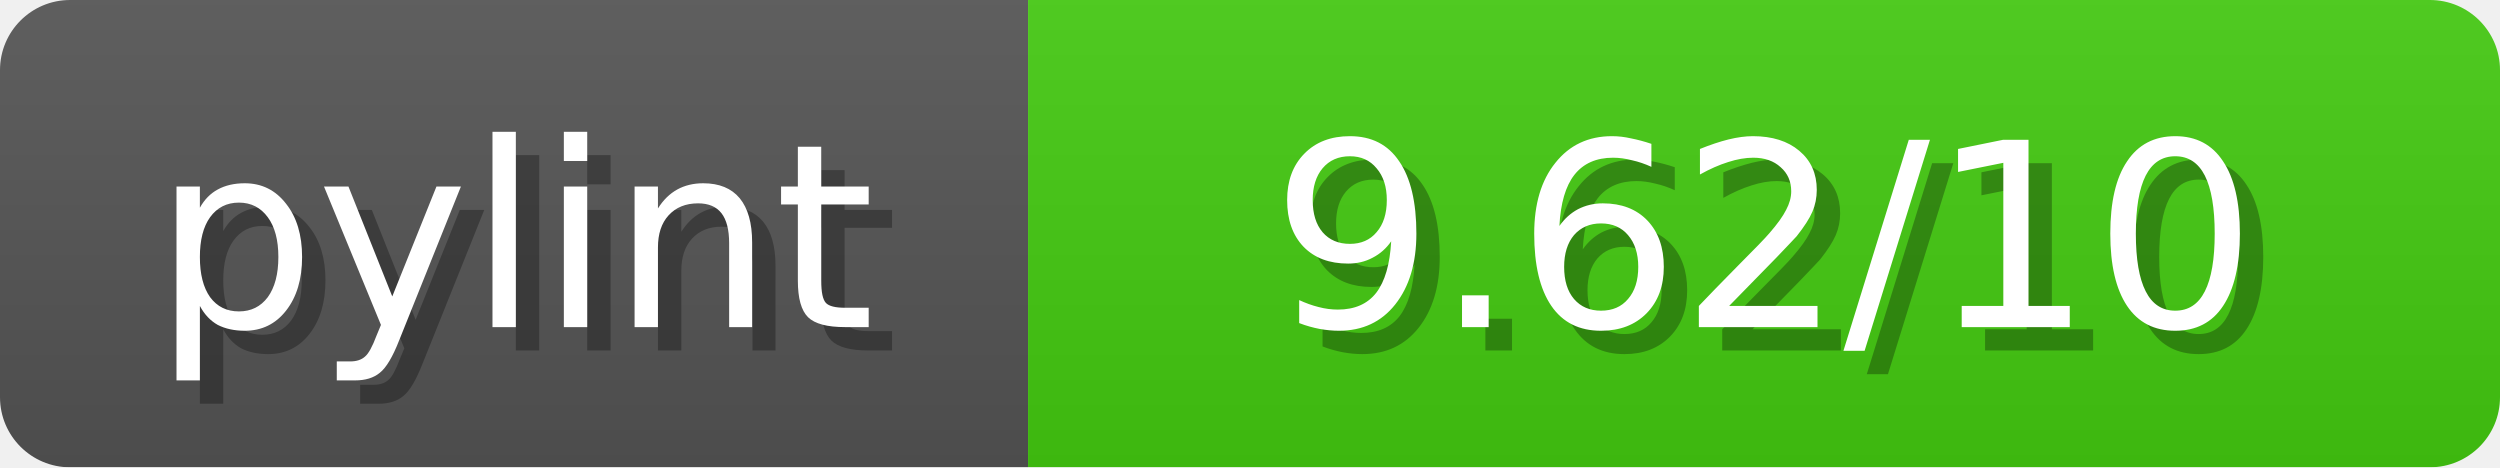
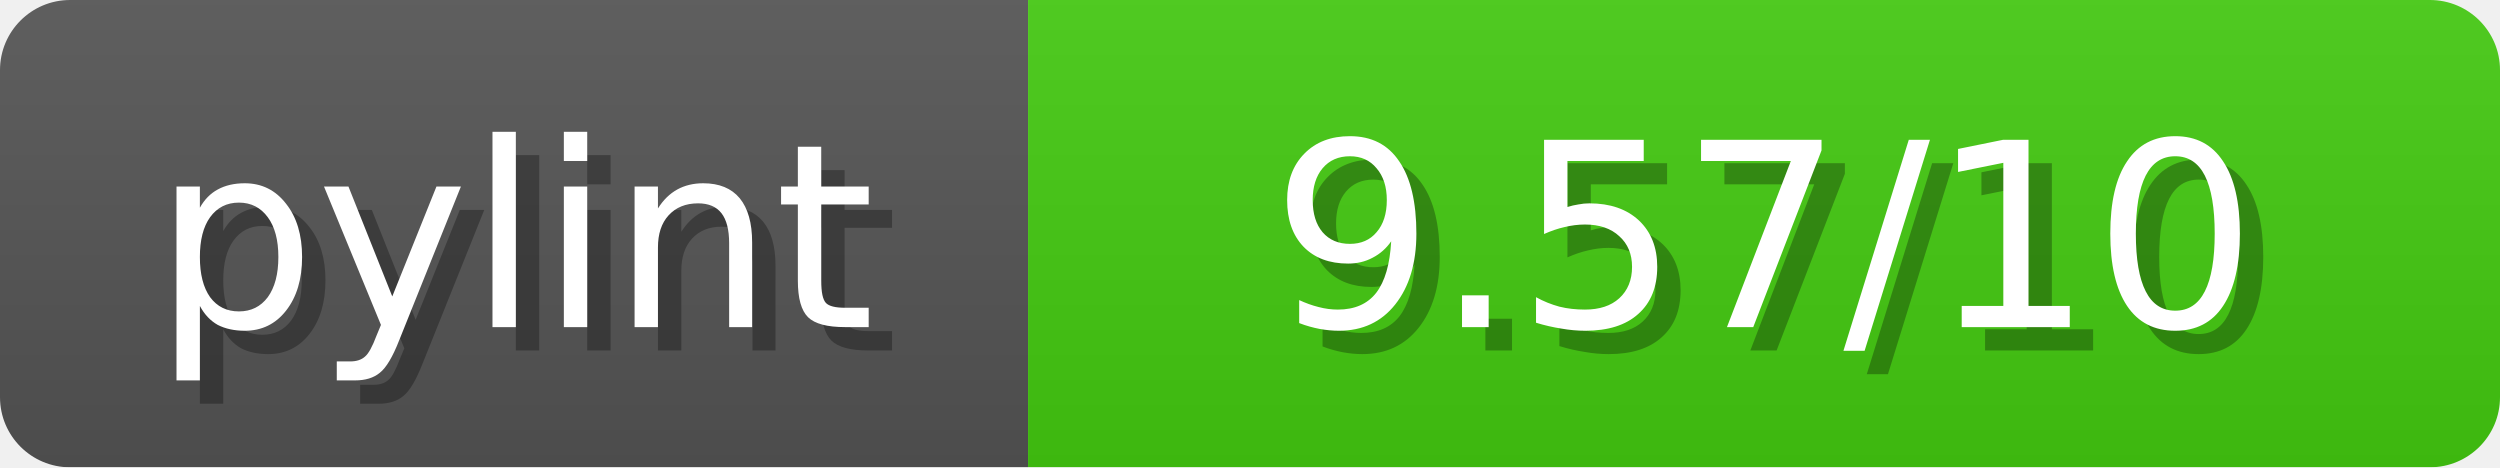
<svg xmlns="http://www.w3.org/2000/svg" width="107" height="20">
  <linearGradient id="b" x2="0" y2="100%">
    <stop offset="0" stop-color="#bbb" stop-opacity=".1" />
    <stop offset="1" stop-opacity=".1" />
  </linearGradient>
  <mask id="anybadge_1">
    <rect width="107" height="20" rx="3" fill="#fff" />
  </mask>
  <g mask="url(#anybadge_1)">
    <path fill="#555" d="M0 0h44v20H0z" />
    <path fill="#4C1" d="M44 0h63v20H44z" />
    <path fill="url(#b)" d="M0 0h107v20H0z" />
  </g>
  <g fill="#fff" text-anchor="middle" font-family="DejaVu Sans,Verdana,Geneva,sans-serif" font-size="11">
    <text x="23.0" y="15" fill="#010101" fill-opacity=".3">pylint</text>
    <text x="22.0" y="14">pylint</text>
  </g>
  <g fill="#fff" text-anchor="middle" font-family="DejaVu Sans,Verdana,Geneva,sans-serif" font-size="11">
-     <text x="76.5" y="15" fill="#010101" fill-opacity=".3"> 9.62/10 </text>
-     <text x="75.5" y="14"> 9.62/10 </text>
+     <text x="76.5" y="15" fill="#010101" fill-opacity=".3"> 9.57/10 </text>
+     <text x="75.5" y="14"> 9.57/10 </text>
  </g>
</svg>
